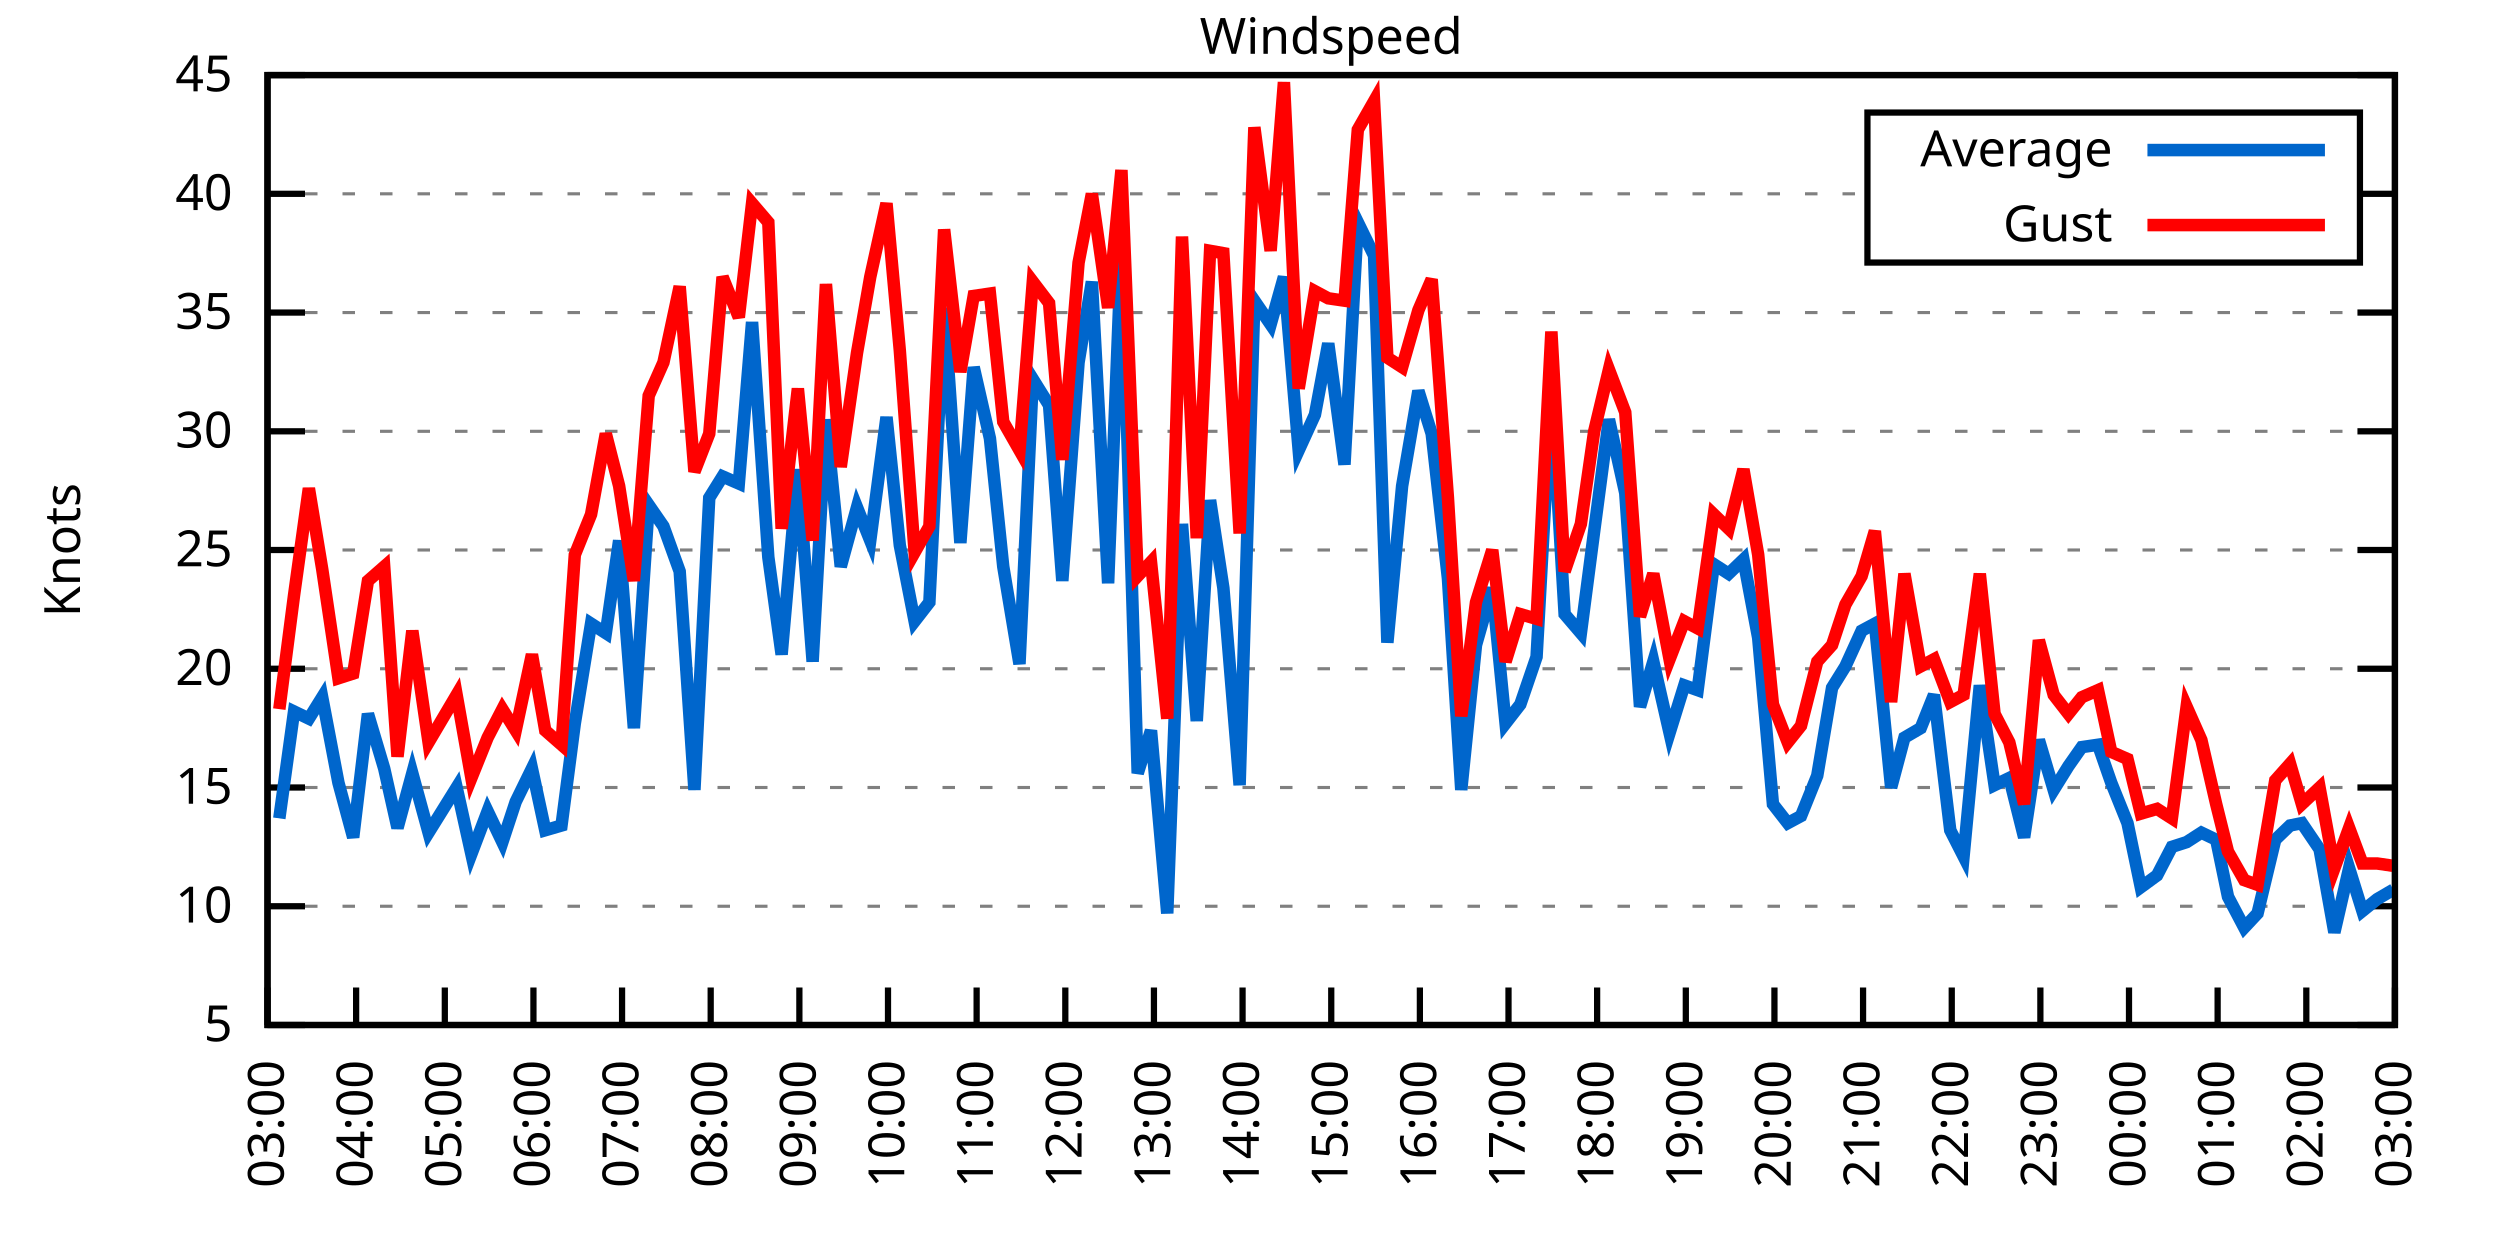
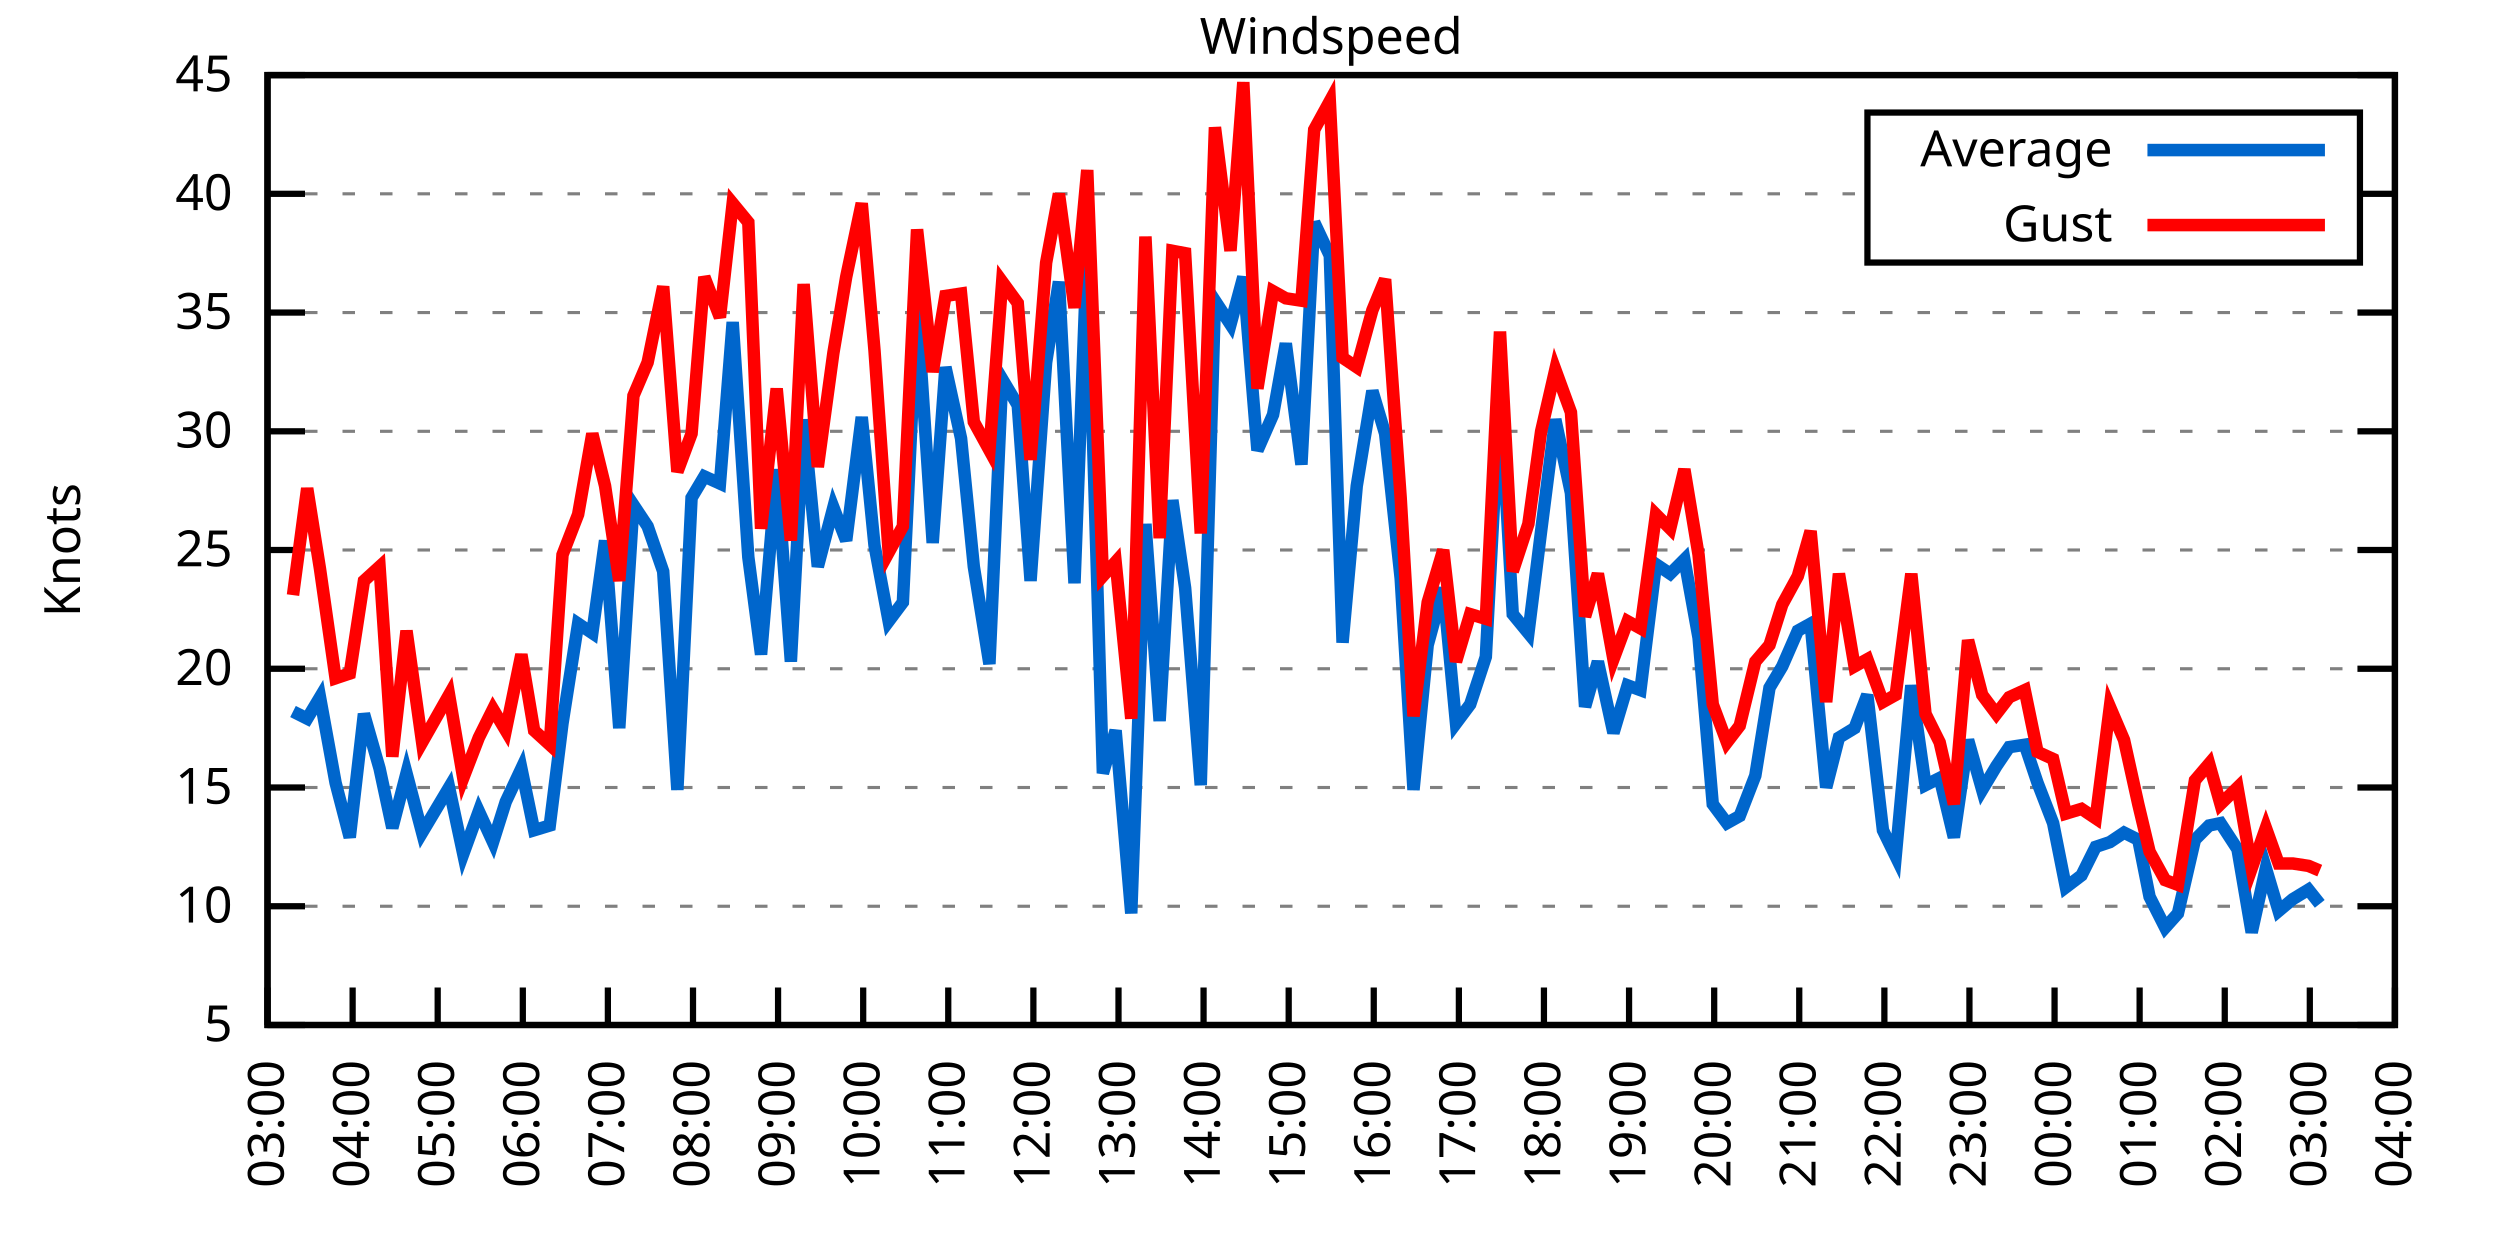
<svg xmlns="http://www.w3.org/2000/svg" xmlns:xlink="http://www.w3.org/1999/xlink" width="400" height="200" viewBox="0 0 400 200">
  <g id="gnuplot_canvas">
    <rect x="0" y="0" width="400" height="200" fill="none" />
    <defs>
      <circle id="gpDot" r="0.5" stroke-width="0.5" stroke="currentColor" />
      <path id="gpPt0" stroke-width="0.333" stroke="currentColor" d="M-1,0 h2 M0,-1 v2" />
      <path id="gpPt1" stroke-width="0.333" stroke="currentColor" d="M-1,-1 L1,1 M1,-1 L-1,1" />
      <path id="gpPt2" stroke-width="0.333" stroke="currentColor" d="M-1,0 L1,0 M0,-1 L0,1 M-1,-1 L1,1 M-1,1 L1,-1" />
      <rect id="gpPt3" stroke-width="0.333" stroke="currentColor" x="-1" y="-1" width="2" height="2" />
      <rect id="gpPt4" stroke-width="0.333" stroke="currentColor" fill="currentColor" x="-1" y="-1" width="2" height="2" />
      <circle id="gpPt5" stroke-width="0.333" stroke="currentColor" cx="0" cy="0" r="1" />
      <use xlink:href="#gpPt5" id="gpPt6" fill="currentColor" stroke="none" />
      <path id="gpPt7" stroke-width="0.333" stroke="currentColor" d="M0,-1.33 L-1.33,0.67 L1.33,0.67 z" />
      <use xlink:href="#gpPt7" id="gpPt8" fill="currentColor" stroke="none" />
      <use xlink:href="#gpPt7" id="gpPt9" stroke="currentColor" transform="rotate(180)" />
      <use xlink:href="#gpPt9" id="gpPt10" fill="currentColor" stroke="none" />
      <use xlink:href="#gpPt3" id="gpPt11" stroke="currentColor" transform="rotate(45)" />
      <use xlink:href="#gpPt11" id="gpPt12" fill="currentColor" stroke="none" />
      <path id="gpPt13" stroke-width="0.333" stroke="currentColor" d="M0,1.330 L1.265,0.411 L0.782,-1.067 L-0.782,-1.076 L-1.265,0.411 z" />
      <use xlink:href="#gpPt13" id="gpPt14" fill="currentColor" stroke="none" />
      <filter id="textbox" filterUnits="objectBoundingBox" x="0" y="0" height="1" width="1">
        <feFlood flood-color="white" flood-opacity="1" result="bgnd" />
        <feComposite in="SourceGraphic" in2="bgnd" operator="atop" />
      </filter>
      <filter id="greybox" filterUnits="objectBoundingBox" x="0" y="0" height="1" width="1">
        <feFlood flood-color="lightgrey" flood-opacity="1" result="grey" />
        <feComposite in="SourceGraphic" in2="grey" operator="atop" />
      </filter>
    </defs>
    <g fill="none" color="white" stroke="currentColor" stroke-width="1.00" stroke-linecap="butt" stroke-linejoin="miter">
</g>
    <g fill="none" color="black" stroke="currentColor" stroke-width="1.00" stroke-linecap="butt" stroke-linejoin="miter">
      <g stroke="none" shape-rendering="crispEdges">
        <polygon fill="rgb(255, 255, 255)" points="42.80,164.00 383.18,164.00 383.18,12.02 42.80,12.02 " />
      </g>
    </g>
    <g fill="none" color="black" stroke="currentColor" stroke-width="1.00" stroke-linecap="butt" stroke-linejoin="miter">
</g>
    <g fill="none" color="black" stroke="black" stroke-width="0.50" stroke-linecap="butt" stroke-linejoin="miter">
</g>
    <g fill="none" color="gray" stroke="currentColor" stroke-width="0.50" stroke-linecap="butt" stroke-linejoin="miter">
      <path stroke="gray" stroke-dasharray="2,4" class="gridline" d="M42.80,164.00 L383.19,164.00  " />
    </g>
    <g fill="none" color="gray" stroke="gray" stroke-width="1.00" stroke-linecap="butt" stroke-linejoin="miter">
</g>
    <g fill="none" color="black" stroke="currentColor" stroke-width="1.00" stroke-linecap="butt" stroke-linejoin="miter">
      <path stroke="black" d="M42.80,164.00 L48.80,164.00 M383.19,164.00 L377.19,164.00  " />
      <g transform="translate(37.20,166.60)" stroke="none" fill="black" font-family="Sans" font-size="8.00" text-anchor="end">
        <text>
          <tspan font-family="Sans"> 5</tspan>
        </text>
      </g>
    </g>
    <g fill="none" color="black" stroke="currentColor" stroke-width="1.00" stroke-linecap="butt" stroke-linejoin="miter">
</g>
    <g fill="none" color="black" stroke="black" stroke-width="0.50" stroke-linecap="butt" stroke-linejoin="miter">
</g>
    <g fill="none" color="gray" stroke="currentColor" stroke-width="0.50" stroke-linecap="butt" stroke-linejoin="miter">
      <path stroke="gray" stroke-dasharray="2,4" class="gridline" d="M42.80,145.00 L383.19,145.00  " />
    </g>
    <g fill="none" color="gray" stroke="gray" stroke-width="1.00" stroke-linecap="butt" stroke-linejoin="miter">
</g>
    <g fill="none" color="black" stroke="currentColor" stroke-width="1.00" stroke-linecap="butt" stroke-linejoin="miter">
      <path stroke="black" d="M42.80,145.00 L48.80,145.00 M383.19,145.00 L377.19,145.00  " />
      <g transform="translate(37.20,147.60)" stroke="none" fill="black" font-family="Sans" font-size="8.00" text-anchor="end">
        <text>
          <tspan font-family="Sans"> 10</tspan>
        </text>
      </g>
    </g>
    <g fill="none" color="black" stroke="currentColor" stroke-width="1.00" stroke-linecap="butt" stroke-linejoin="miter">
</g>
    <g fill="none" color="black" stroke="black" stroke-width="0.50" stroke-linecap="butt" stroke-linejoin="miter">
</g>
    <g fill="none" color="gray" stroke="currentColor" stroke-width="0.50" stroke-linecap="butt" stroke-linejoin="miter">
      <path stroke="gray" stroke-dasharray="2,4" class="gridline" d="M42.80,126.00 L383.19,126.00  " />
    </g>
    <g fill="none" color="gray" stroke="gray" stroke-width="1.00" stroke-linecap="butt" stroke-linejoin="miter">
</g>
    <g fill="none" color="black" stroke="currentColor" stroke-width="1.00" stroke-linecap="butt" stroke-linejoin="miter">
      <path stroke="black" d="M42.80,126.00 L48.80,126.00 M383.19,126.00 L377.19,126.00  " />
      <g transform="translate(37.20,128.60)" stroke="none" fill="black" font-family="Sans" font-size="8.00" text-anchor="end">
        <text>
          <tspan font-family="Sans"> 15</tspan>
        </text>
      </g>
    </g>
    <g fill="none" color="black" stroke="currentColor" stroke-width="1.00" stroke-linecap="butt" stroke-linejoin="miter">
</g>
    <g fill="none" color="black" stroke="black" stroke-width="0.50" stroke-linecap="butt" stroke-linejoin="miter">
</g>
    <g fill="none" color="gray" stroke="currentColor" stroke-width="0.50" stroke-linecap="butt" stroke-linejoin="miter">
      <path stroke="gray" stroke-dasharray="2,4" class="gridline" d="M42.80,107.00 L383.19,107.00  " />
    </g>
    <g fill="none" color="gray" stroke="gray" stroke-width="1.00" stroke-linecap="butt" stroke-linejoin="miter">
</g>
    <g fill="none" color="black" stroke="currentColor" stroke-width="1.00" stroke-linecap="butt" stroke-linejoin="miter">
      <path stroke="black" d="M42.80,107.00 L48.80,107.00 M383.19,107.00 L377.19,107.00  " />
      <g transform="translate(37.20,109.60)" stroke="none" fill="black" font-family="Sans" font-size="8.00" text-anchor="end">
        <text>
          <tspan font-family="Sans"> 20</tspan>
        </text>
      </g>
    </g>
    <g fill="none" color="black" stroke="currentColor" stroke-width="1.00" stroke-linecap="butt" stroke-linejoin="miter">
</g>
    <g fill="none" color="black" stroke="black" stroke-width="0.50" stroke-linecap="butt" stroke-linejoin="miter">
</g>
    <g fill="none" color="gray" stroke="currentColor" stroke-width="0.50" stroke-linecap="butt" stroke-linejoin="miter">
      <path stroke="gray" stroke-dasharray="2,4" class="gridline" d="M42.80,88.00 L383.19,88.00  " />
    </g>
    <g fill="none" color="gray" stroke="gray" stroke-width="1.00" stroke-linecap="butt" stroke-linejoin="miter">
</g>
    <g fill="none" color="black" stroke="currentColor" stroke-width="1.00" stroke-linecap="butt" stroke-linejoin="miter">
      <path stroke="black" d="M42.80,88.00 L48.80,88.00 M383.19,88.00 L377.19,88.00  " />
      <g transform="translate(37.20,90.60)" stroke="none" fill="black" font-family="Sans" font-size="8.00" text-anchor="end">
        <text>
          <tspan font-family="Sans"> 25</tspan>
        </text>
      </g>
    </g>
    <g fill="none" color="black" stroke="currentColor" stroke-width="1.00" stroke-linecap="butt" stroke-linejoin="miter">
</g>
    <g fill="none" color="black" stroke="black" stroke-width="0.50" stroke-linecap="butt" stroke-linejoin="miter">
</g>
    <g fill="none" color="gray" stroke="currentColor" stroke-width="0.50" stroke-linecap="butt" stroke-linejoin="miter">
      <path stroke="gray" stroke-dasharray="2,4" class="gridline" d="M42.80,69.01 L383.19,69.01  " />
    </g>
    <g fill="none" color="gray" stroke="gray" stroke-width="1.00" stroke-linecap="butt" stroke-linejoin="miter">
</g>
    <g fill="none" color="black" stroke="currentColor" stroke-width="1.00" stroke-linecap="butt" stroke-linejoin="miter">
      <path stroke="black" d="M42.80,69.01 L48.80,69.01 M383.19,69.01 L377.19,69.01  " />
      <g transform="translate(37.20,71.61)" stroke="none" fill="black" font-family="Sans" font-size="8.00" text-anchor="end">
        <text>
          <tspan font-family="Sans"> 30</tspan>
        </text>
      </g>
    </g>
    <g fill="none" color="black" stroke="currentColor" stroke-width="1.00" stroke-linecap="butt" stroke-linejoin="miter">
</g>
    <g fill="none" color="black" stroke="black" stroke-width="0.50" stroke-linecap="butt" stroke-linejoin="miter">
</g>
    <g fill="none" color="gray" stroke="currentColor" stroke-width="0.50" stroke-linecap="butt" stroke-linejoin="miter">
      <path stroke="gray" stroke-dasharray="2,4" class="gridline" d="M42.80,50.01 L383.19,50.01  " />
    </g>
    <g fill="none" color="gray" stroke="gray" stroke-width="1.00" stroke-linecap="butt" stroke-linejoin="miter">
</g>
    <g fill="none" color="black" stroke="currentColor" stroke-width="1.00" stroke-linecap="butt" stroke-linejoin="miter">
      <path stroke="black" d="M42.80,50.01 L48.80,50.01 M383.19,50.01 L377.19,50.01  " />
      <g transform="translate(37.20,52.61)" stroke="none" fill="black" font-family="Sans" font-size="8.00" text-anchor="end">
        <text>
          <tspan font-family="Sans"> 35</tspan>
        </text>
      </g>
    </g>
    <g fill="none" color="black" stroke="currentColor" stroke-width="1.00" stroke-linecap="butt" stroke-linejoin="miter">
</g>
    <g fill="none" color="black" stroke="black" stroke-width="0.50" stroke-linecap="butt" stroke-linejoin="miter">
</g>
    <g fill="none" color="gray" stroke="currentColor" stroke-width="0.50" stroke-linecap="butt" stroke-linejoin="miter">
      <path stroke="gray" stroke-dasharray="2,4" class="gridline" d="M42.80,31.01 L298.79,31.01 M377.59,31.01 L383.19,31.01  " />
    </g>
    <g fill="none" color="gray" stroke="gray" stroke-width="1.00" stroke-linecap="butt" stroke-linejoin="miter">
</g>
    <g fill="none" color="black" stroke="currentColor" stroke-width="1.00" stroke-linecap="butt" stroke-linejoin="miter">
      <path stroke="black" d="M42.80,31.01 L48.80,31.01 M383.19,31.01 L377.19,31.01  " />
      <g transform="translate(37.20,33.61)" stroke="none" fill="black" font-family="Sans" font-size="8.00" text-anchor="end">
        <text>
          <tspan font-family="Sans"> 40</tspan>
        </text>
      </g>
    </g>
    <g fill="none" color="black" stroke="currentColor" stroke-width="1.00" stroke-linecap="butt" stroke-linejoin="miter">
</g>
    <g fill="none" color="black" stroke="black" stroke-width="0.50" stroke-linecap="butt" stroke-linejoin="miter">
</g>
    <g fill="none" color="gray" stroke="currentColor" stroke-width="0.50" stroke-linecap="butt" stroke-linejoin="miter">
      <path stroke="gray" stroke-dasharray="2,4" class="gridline" d="M42.80,12.01 L383.19,12.01  " />
    </g>
    <g fill="none" color="gray" stroke="gray" stroke-width="1.00" stroke-linecap="butt" stroke-linejoin="miter">
</g>
    <g fill="none" color="black" stroke="currentColor" stroke-width="1.00" stroke-linecap="butt" stroke-linejoin="miter">
      <path stroke="black" d="M42.80,12.01 L48.80,12.01 M383.19,12.01 L377.19,12.01  " />
      <g transform="translate(37.20,14.61)" stroke="none" fill="black" font-family="Sans" font-size="8.00" text-anchor="end">
        <text>
          <tspan font-family="Sans"> 45</tspan>
        </text>
      </g>
    </g>
    <g fill="none" color="black" stroke="currentColor" stroke-width="1.00" stroke-linecap="butt" stroke-linejoin="miter">
      <path stroke="black" d="M42.80,164.00 L42.80,158.00  " />
      <g transform="translate(45.40,169.60) rotate(270.00)" stroke="none" fill="black" font-family="Sans" font-size="8.00" text-anchor="end">
        <text>
          <tspan font-family="Sans">03:00</tspan>
        </text>
      </g>
    </g>
    <g fill="none" color="black" stroke="currentColor" stroke-width="1.00" stroke-linecap="butt" stroke-linejoin="miter">
-       <path stroke="black" d="M56.98,164.00 L56.98,158.00  " />
-       <g transform="translate(59.58,169.60) rotate(270.00)" stroke="none" fill="black" font-family="Sans" font-size="8.00" text-anchor="end">
+       <path stroke="black" d="M56.42,164.00 L56.42,158.00  " />
+       <g transform="translate(59.02,169.60) rotate(270.00)" stroke="none" fill="black" font-family="Sans" font-size="8.00" text-anchor="end">
        <text>
          <tspan font-family="Sans">04:00</tspan>
        </text>
      </g>
    </g>
    <g fill="none" color="black" stroke="currentColor" stroke-width="1.00" stroke-linecap="butt" stroke-linejoin="miter">
-       <path stroke="black" d="M71.17,164.00 L71.17,158.00  " />
-       <g transform="translate(73.77,169.60) rotate(270.00)" stroke="none" fill="black" font-family="Sans" font-size="8.00" text-anchor="end">
+       <path stroke="black" d="M70.03,164.00 L70.03,158.00  " />
+       <g transform="translate(72.63,169.60) rotate(270.00)" stroke="none" fill="black" font-family="Sans" font-size="8.00" text-anchor="end">
        <text>
          <tspan font-family="Sans">05:00</tspan>
        </text>
      </g>
    </g>
    <g fill="none" color="black" stroke="currentColor" stroke-width="1.00" stroke-linecap="butt" stroke-linejoin="miter">
-       <path stroke="black" d="M85.35,164.00 L85.35,158.00  " />
-       <g transform="translate(87.95,169.60) rotate(270.00)" stroke="none" fill="black" font-family="Sans" font-size="8.00" text-anchor="end">
+       <path stroke="black" d="M83.65,164.00 L83.65,158.00  " />
+       <g transform="translate(86.25,169.60) rotate(270.00)" stroke="none" fill="black" font-family="Sans" font-size="8.00" text-anchor="end">
        <text>
          <tspan font-family="Sans">06:00</tspan>
        </text>
      </g>
    </g>
    <g fill="none" color="black" stroke="currentColor" stroke-width="1.00" stroke-linecap="butt" stroke-linejoin="miter">
-       <path stroke="black" d="M99.53,164.00 L99.53,158.00  " />
-       <g transform="translate(102.13,169.60) rotate(270.00)" stroke="none" fill="black" font-family="Sans" font-size="8.00" text-anchor="end">
+       <path stroke="black" d="M97.26,164.00 L97.26,158.00  " />
+       <g transform="translate(99.86,169.60) rotate(270.00)" stroke="none" fill="black" font-family="Sans" font-size="8.00" text-anchor="end">
        <text>
          <tspan font-family="Sans">07:00</tspan>
        </text>
      </g>
    </g>
    <g fill="none" color="black" stroke="currentColor" stroke-width="1.00" stroke-linecap="butt" stroke-linejoin="miter">
-       <path stroke="black" d="M113.71,164.00 L113.71,158.00  " />
-       <g transform="translate(116.31,169.60) rotate(270.00)" stroke="none" fill="black" font-family="Sans" font-size="8.00" text-anchor="end">
+       <path stroke="black" d="M110.88,164.00 L110.88,158.00  " />
+       <g transform="translate(113.48,169.60) rotate(270.00)" stroke="none" fill="black" font-family="Sans" font-size="8.00" text-anchor="end">
        <text>
          <tspan font-family="Sans">08:00</tspan>
        </text>
      </g>
    </g>
    <g fill="none" color="black" stroke="currentColor" stroke-width="1.00" stroke-linecap="butt" stroke-linejoin="miter">
-       <path stroke="black" d="M127.90,164.00 L127.90,158.00  " />
-       <g transform="translate(130.50,169.60) rotate(270.00)" stroke="none" fill="black" font-family="Sans" font-size="8.00" text-anchor="end">
+       <path stroke="black" d="M124.49,164.00 L124.49,158.00  " />
+       <g transform="translate(127.09,169.60) rotate(270.00)" stroke="none" fill="black" font-family="Sans" font-size="8.00" text-anchor="end">
        <text>
          <tspan font-family="Sans">09:00</tspan>
        </text>
      </g>
    </g>
    <g fill="none" color="black" stroke="currentColor" stroke-width="1.00" stroke-linecap="butt" stroke-linejoin="miter">
-       <path stroke="black" d="M142.08,164.00 L142.08,158.00  " />
-       <g transform="translate(144.68,169.60) rotate(270.00)" stroke="none" fill="black" font-family="Sans" font-size="8.00" text-anchor="end">
+       <path stroke="black" d="M138.11,164.00 L138.11,158.00  " />
+       <g transform="translate(140.71,169.60) rotate(270.00)" stroke="none" fill="black" font-family="Sans" font-size="8.00" text-anchor="end">
        <text>
          <tspan font-family="Sans">10:00</tspan>
        </text>
      </g>
    </g>
    <g fill="none" color="black" stroke="currentColor" stroke-width="1.00" stroke-linecap="butt" stroke-linejoin="miter">
-       <path stroke="black" d="M156.26,164.00 L156.26,158.00  " />
-       <g transform="translate(158.86,169.60) rotate(270.00)" stroke="none" fill="black" font-family="Sans" font-size="8.00" text-anchor="end">
+       <path stroke="black" d="M151.72,164.00 L151.72,158.00  " />
+       <g transform="translate(154.32,169.60) rotate(270.00)" stroke="none" fill="black" font-family="Sans" font-size="8.00" text-anchor="end">
        <text>
          <tspan font-family="Sans">11:00</tspan>
        </text>
      </g>
    </g>
    <g fill="none" color="black" stroke="currentColor" stroke-width="1.00" stroke-linecap="butt" stroke-linejoin="miter">
-       <path stroke="black" d="M170.45,164.00 L170.45,158.00  " />
-       <g transform="translate(173.05,169.60) rotate(270.00)" stroke="none" fill="black" font-family="Sans" font-size="8.00" text-anchor="end">
+       <path stroke="black" d="M165.34,164.00 L165.34,158.00  " />
+       <g transform="translate(167.94,169.60) rotate(270.00)" stroke="none" fill="black" font-family="Sans" font-size="8.00" text-anchor="end">
        <text>
          <tspan font-family="Sans">12:00</tspan>
        </text>
      </g>
    </g>
    <g fill="none" color="black" stroke="currentColor" stroke-width="1.00" stroke-linecap="butt" stroke-linejoin="miter">
-       <path stroke="black" d="M184.63,164.00 L184.63,158.00  " />
-       <g transform="translate(187.23,169.60) rotate(270.00)" stroke="none" fill="black" font-family="Sans" font-size="8.00" text-anchor="end">
+       <path stroke="black" d="M178.96,164.00 L178.96,158.00  " />
+       <g transform="translate(181.56,169.60) rotate(270.00)" stroke="none" fill="black" font-family="Sans" font-size="8.00" text-anchor="end">
        <text>
          <tspan font-family="Sans">13:00</tspan>
        </text>
      </g>
    </g>
    <g fill="none" color="black" stroke="currentColor" stroke-width="1.00" stroke-linecap="butt" stroke-linejoin="miter">
-       <path stroke="black" d="M198.81,164.00 L198.81,158.00  " />
-       <g transform="translate(201.41,169.60) rotate(270.00)" stroke="none" fill="black" font-family="Sans" font-size="8.00" text-anchor="end">
+       <path stroke="black" d="M192.57,164.00 L192.57,158.00  " />
+       <g transform="translate(195.17,169.60) rotate(270.00)" stroke="none" fill="black" font-family="Sans" font-size="8.00" text-anchor="end">
        <text>
          <tspan font-family="Sans">14:00</tspan>
        </text>
      </g>
    </g>
    <g fill="none" color="black" stroke="currentColor" stroke-width="1.00" stroke-linecap="butt" stroke-linejoin="miter">
-       <path stroke="black" d="M213.00,164.00 L213.00,158.00  " />
-       <g transform="translate(215.60,169.60) rotate(270.00)" stroke="none" fill="black" font-family="Sans" font-size="8.00" text-anchor="end">
+       <path stroke="black" d="M206.19,164.00 L206.19,158.00  " />
+       <g transform="translate(208.79,169.60) rotate(270.00)" stroke="none" fill="black" font-family="Sans" font-size="8.00" text-anchor="end">
        <text>
          <tspan font-family="Sans">15:00</tspan>
        </text>
      </g>
    </g>
    <g fill="none" color="black" stroke="currentColor" stroke-width="1.00" stroke-linecap="butt" stroke-linejoin="miter">
-       <path stroke="black" d="M227.18,164.00 L227.18,158.00  " />
-       <g transform="translate(229.78,169.60) rotate(270.00)" stroke="none" fill="black" font-family="Sans" font-size="8.00" text-anchor="end">
+       <path stroke="black" d="M219.80,164.00 L219.80,158.00  " />
+       <g transform="translate(222.40,169.60) rotate(270.00)" stroke="none" fill="black" font-family="Sans" font-size="8.00" text-anchor="end">
        <text>
          <tspan font-family="Sans">16:00</tspan>
        </text>
      </g>
    </g>
    <g fill="none" color="black" stroke="currentColor" stroke-width="1.00" stroke-linecap="butt" stroke-linejoin="miter">
-       <path stroke="black" d="M241.36,164.00 L241.36,158.00  " />
-       <g transform="translate(243.96,169.60) rotate(270.00)" stroke="none" fill="black" font-family="Sans" font-size="8.00" text-anchor="end">
+       <path stroke="black" d="M233.42,164.00 L233.42,158.00  " />
+       <g transform="translate(236.02,169.60) rotate(270.00)" stroke="none" fill="black" font-family="Sans" font-size="8.00" text-anchor="end">
        <text>
          <tspan font-family="Sans">17:00</tspan>
        </text>
      </g>
    </g>
    <g fill="none" color="black" stroke="currentColor" stroke-width="1.00" stroke-linecap="butt" stroke-linejoin="miter">
-       <path stroke="black" d="M255.54,164.00 L255.54,158.00  " />
-       <g transform="translate(258.14,169.60) rotate(270.00)" stroke="none" fill="black" font-family="Sans" font-size="8.00" text-anchor="end">
+       <path stroke="black" d="M247.03,164.00 L247.03,158.00  " />
+       <g transform="translate(249.63,169.60) rotate(270.00)" stroke="none" fill="black" font-family="Sans" font-size="8.00" text-anchor="end">
        <text>
          <tspan font-family="Sans">18:00</tspan>
        </text>
      </g>
    </g>
    <g fill="none" color="black" stroke="currentColor" stroke-width="1.00" stroke-linecap="butt" stroke-linejoin="miter">
-       <path stroke="black" d="M269.73,164.00 L269.73,158.00  " />
-       <g transform="translate(272.33,169.60) rotate(270.00)" stroke="none" fill="black" font-family="Sans" font-size="8.00" text-anchor="end">
+       <path stroke="black" d="M260.65,164.00 L260.65,158.00  " />
+       <g transform="translate(263.25,169.60) rotate(270.00)" stroke="none" fill="black" font-family="Sans" font-size="8.00" text-anchor="end">
        <text>
          <tspan font-family="Sans">19:00</tspan>
        </text>
      </g>
    </g>
    <g fill="none" color="black" stroke="currentColor" stroke-width="1.00" stroke-linecap="butt" stroke-linejoin="miter">
-       <path stroke="black" d="M283.91,164.00 L283.91,158.00  " />
-       <g transform="translate(286.51,169.60) rotate(270.00)" stroke="none" fill="black" font-family="Sans" font-size="8.00" text-anchor="end">
+       <path stroke="black" d="M274.27,164.00 L274.27,158.00  " />
+       <g transform="translate(276.87,169.60) rotate(270.00)" stroke="none" fill="black" font-family="Sans" font-size="8.00" text-anchor="end">
        <text>
          <tspan font-family="Sans">20:00</tspan>
        </text>
      </g>
    </g>
    <g fill="none" color="black" stroke="currentColor" stroke-width="1.00" stroke-linecap="butt" stroke-linejoin="miter">
-       <path stroke="black" d="M298.09,164.00 L298.09,158.00  " />
-       <g transform="translate(300.69,169.60) rotate(270.00)" stroke="none" fill="black" font-family="Sans" font-size="8.00" text-anchor="end">
+       <path stroke="black" d="M287.88,164.00 L287.88,158.00  " />
+       <g transform="translate(290.48,169.60) rotate(270.00)" stroke="none" fill="black" font-family="Sans" font-size="8.00" text-anchor="end">
        <text>
          <tspan font-family="Sans">21:00</tspan>
        </text>
      </g>
    </g>
    <g fill="none" color="black" stroke="currentColor" stroke-width="1.00" stroke-linecap="butt" stroke-linejoin="miter">
-       <path stroke="black" d="M312.28,164.00 L312.28,158.00  " />
-       <g transform="translate(314.88,169.60) rotate(270.00)" stroke="none" fill="black" font-family="Sans" font-size="8.00" text-anchor="end">
+       <path stroke="black" d="M301.50,164.00 L301.50,158.00  " />
+       <g transform="translate(304.10,169.60) rotate(270.00)" stroke="none" fill="black" font-family="Sans" font-size="8.00" text-anchor="end">
        <text>
          <tspan font-family="Sans">22:00</tspan>
        </text>
      </g>
    </g>
    <g fill="none" color="black" stroke="currentColor" stroke-width="1.00" stroke-linecap="butt" stroke-linejoin="miter">
-       <path stroke="black" d="M326.46,164.00 L326.46,158.00  " />
-       <g transform="translate(329.06,169.60) rotate(270.00)" stroke="none" fill="black" font-family="Sans" font-size="8.00" text-anchor="end">
+       <path stroke="black" d="M315.11,164.00 L315.11,158.00  " />
+       <g transform="translate(317.71,169.60) rotate(270.00)" stroke="none" fill="black" font-family="Sans" font-size="8.00" text-anchor="end">
        <text>
          <tspan font-family="Sans">23:00</tspan>
        </text>
      </g>
    </g>
    <g fill="none" color="black" stroke="currentColor" stroke-width="1.00" stroke-linecap="butt" stroke-linejoin="miter">
-       <path stroke="black" d="M340.64,164.00 L340.64,158.00  " />
-       <g transform="translate(343.24,169.60) rotate(270.00)" stroke="none" fill="black" font-family="Sans" font-size="8.00" text-anchor="end">
+       <path stroke="black" d="M328.73,164.00 L328.73,158.00  " />
+       <g transform="translate(331.33,169.60) rotate(270.00)" stroke="none" fill="black" font-family="Sans" font-size="8.00" text-anchor="end">
        <text>
          <tspan font-family="Sans">00:00</tspan>
        </text>
      </g>
    </g>
    <g fill="none" color="black" stroke="currentColor" stroke-width="1.00" stroke-linecap="butt" stroke-linejoin="miter">
-       <path stroke="black" d="M354.82,164.00 L354.82,158.00  " />
-       <g transform="translate(357.42,169.60) rotate(270.00)" stroke="none" fill="black" font-family="Sans" font-size="8.00" text-anchor="end">
+       <path stroke="black" d="M342.34,164.00 L342.34,158.00  " />
+       <g transform="translate(344.94,169.60) rotate(270.00)" stroke="none" fill="black" font-family="Sans" font-size="8.00" text-anchor="end">
        <text>
          <tspan font-family="Sans">01:00</tspan>
        </text>
      </g>
    </g>
    <g fill="none" color="black" stroke="currentColor" stroke-width="1.00" stroke-linecap="butt" stroke-linejoin="miter">
-       <path stroke="black" d="M369.01,164.00 L369.01,158.00  " />
-       <g transform="translate(371.61,169.60) rotate(270.00)" stroke="none" fill="black" font-family="Sans" font-size="8.00" text-anchor="end">
+       <path stroke="black" d="M355.96,164.00 L355.96,158.00  " />
+       <g transform="translate(358.56,169.60) rotate(270.00)" stroke="none" fill="black" font-family="Sans" font-size="8.00" text-anchor="end">
        <text>
          <tspan font-family="Sans">02:00</tspan>
+         </text>
+       </g>
+     </g>
+     <g fill="none" color="black" stroke="currentColor" stroke-width="1.00" stroke-linecap="butt" stroke-linejoin="miter">
+       <path stroke="black" d="M369.57,164.00 L369.57,158.00  " />
+       <g transform="translate(372.17,169.60) rotate(270.00)" stroke="none" fill="black" font-family="Sans" font-size="8.00" text-anchor="end">
+         <text>
+           <tspan font-family="Sans">03:00</tspan>
        </text>
      </g>
    </g>
    <g fill="none" color="black" stroke="currentColor" stroke-width="1.00" stroke-linecap="butt" stroke-linejoin="miter">
      <path stroke="black" d="M383.19,164.00 L383.19,158.00  " />
      <g transform="translate(385.79,169.60) rotate(270.00)" stroke="none" fill="black" font-family="Sans" font-size="8.00" text-anchor="end">
        <text>
-           <tspan font-family="Sans">03:00</tspan>
+           <tspan font-family="Sans">04:00</tspan>
        </text>
      </g>
    </g>
    <g fill="none" color="black" stroke="currentColor" stroke-width="1.00" stroke-linecap="butt" stroke-linejoin="miter">
</g>
    <g fill="none" color="black" stroke="currentColor" stroke-width="1.00" stroke-linecap="butt" stroke-linejoin="miter">
      <path stroke="black" d="M42.80,12.01 L42.80,164.00 L383.19,164.00 L383.19,12.01 L42.80,12.01 Z  " />
    </g>
    <g fill="none" color="black" stroke="currentColor" stroke-width="1.00" stroke-linecap="butt" stroke-linejoin="miter">
</g>
    <g fill="none" color="black" stroke="currentColor" stroke-width="1.00" stroke-linecap="butt" stroke-linejoin="miter">
      <path stroke="black" d="M298.79,42.01 L298.79,18.01 L377.59,18.01 L377.59,42.01 L298.79,42.01 Z  " />
    </g>
    <g id="Windspeed_plot_1">
      <g fill="none" color="white" stroke="black" stroke-width="2.00" stroke-linecap="butt" stroke-linejoin="miter">
</g>
      <g fill="none" color="black" stroke="currentColor" stroke-width="2.00" stroke-linecap="butt" stroke-linejoin="miter">
        <g transform="translate(337.99,26.61)" stroke="none" fill="black" font-family="Sans" font-size="8.00" text-anchor="end">
          <text>
            <tspan font-family="Sans">Average</tspan>
          </text>
        </g>
      </g>
      <g fill="none" color="black" stroke="currentColor" stroke-width="2.00" stroke-linecap="butt" stroke-linejoin="miter">
-         <path stroke="rgb(  0, 102, 204)" d="M343.59,24.01 L371.99,24.01 M44.69,130.94 L47.05,113.84 L49.42,114.98 L51.55,111.56 L54.15,125.24 L56.51,133.98   L58.87,114.22 L61.47,122.96 L63.60,132.46 L65.97,123.72 L68.57,133.22 L73.06,126.00 L75.42,136.64 L78.02,129.80   L80.38,134.74 L82.51,128.28 L85.11,122.96 L87.24,132.84 L89.84,132.08 L91.97,115.74 L94.57,99.78 L96.93,101.30   L99.06,86.49 L101.42,116.50 L103.79,80.79 L106.15,84.21 L108.75,91.42 L111.11,126.38 L113.48,79.65 L115.61,76.23   L118.21,77.37 L120.33,51.53 L122.93,89.14 L125.06,104.72 L127.66,75.09 L130.02,105.86 L132.15,67.11 L134.52,90.66   L137.12,81.17 L139.24,86.49 L141.84,66.73 L143.97,87.25 L146.34,99.40 L148.70,96.36 L151.06,49.25 L153.66,86.87   L155.79,58.75 L158.39,70.15 L160.52,90.66 L163.12,106.24 L165.25,60.65 L167.85,64.83 L169.97,92.94 L172.57,57.99   L174.70,45.07 L177.30,93.32 L179.43,39.37 L182.03,123.72 L184.16,116.88 L186.76,146.14 L189.12,83.83 L191.48,115.36   L193.61,80.03 L195.74,94.08 L198.34,125.62 L200.70,48.11 L203.30,51.91 L205.43,44.31 L207.79,72.05 L210.39,66.35   L212.52,54.95 L215.12,74.33 L217.25,35.57 L219.85,40.89 L221.98,102.82 L224.34,77.75 L226.94,62.55 L229.07,69.39   L231.67,92.56 L233.80,126.38 L236.16,103.20 L238.76,94.08 L240.89,115.74 L243.25,112.70 L245.85,105.10 L248.22,62.55   L250.34,98.26 L252.94,101.30 L255.07,84.97 L257.43,67.11 L260.04,78.89 L262.40,113.08 L264.53,105.86 L267.13,117.26   L269.49,109.66 L271.62,110.42 L274.22,90.28 L276.58,91.80 L278.95,89.52 L281.31,102.06 L283.67,128.66 L286.04,131.70   L288.16,130.56 L290.76,124.10 L293.13,110.04 L295.26,106.62 L297.86,100.92 L299.98,99.78 L302.58,126.00 L304.71,118.02   L307.31,116.50 L309.44,111.18 L312.04,132.84 L314.17,137.02 L316.77,109.66 L319.13,125.62 L321.49,124.48 L323.86,133.98   L326.22,118.40 L328.59,126.38 L330.95,122.58 L333.08,119.54 L335.68,119.16 L337.80,125.24 L340.40,131.70 L342.53,141.96   L345.13,140.06 L347.50,135.50 L349.86,134.74 L352.22,133.22 L354.59,134.36 L356.48,143.48 L359.08,148.42 L361.21,146.14   L364.04,134.36 L366.41,132.08 L368.30,131.70 L371.13,135.88 L373.50,149.18 L375.86,138.92 L377.99,145.76 L380.35,143.86   L382.95,142.34  " />
+         <path stroke="rgb(  0, 102, 204)" d="M343.59,24.01 L371.99,24.01 M46.88,113.84 L49.15,114.98 L51.20,111.56 L53.69,125.24 L55.96,133.98 L58.23,114.22   L60.73,122.96 L62.77,132.46 L65.04,123.72 L67.54,133.22 L71.85,126.00 L74.12,136.64 L76.61,129.80 L78.88,134.74   L80.92,128.28 L83.42,122.96 L85.46,132.84 L87.96,132.08 L90.00,115.74 L92.50,99.78 L94.77,101.30 L96.81,86.49   L99.08,116.50 L101.35,80.79 L103.62,84.21 L106.11,91.42 L108.38,126.38 L110.65,79.65 L112.69,76.23 L115.19,77.37   L117.23,51.53 L119.73,89.14 L121.77,104.72 L124.27,75.09 L126.54,105.86 L128.58,67.11 L130.85,90.66 L133.34,81.17   L135.39,86.49 L137.88,66.73 L139.92,87.25 L142.19,99.40 L144.46,96.36 L146.73,49.25 L149.23,86.87 L151.27,58.75   L153.77,70.15 L155.81,90.66 L158.31,106.24 L160.35,60.65 L162.84,64.83 L164.89,92.94 L167.38,57.99 L169.43,45.07   L171.92,93.32 L173.96,39.37 L176.46,123.72 L178.50,116.88 L181.00,146.14 L183.27,83.83 L185.54,115.36 L187.58,80.03   L189.62,94.08 L192.12,125.62 L194.39,48.11 L196.88,51.91 L198.93,44.31 L201.19,72.05 L203.69,66.35 L205.73,54.95   L208.23,74.33 L210.27,35.57 L212.77,40.89 L214.81,102.82 L217.08,77.75 L219.58,62.55 L221.62,69.39 L224.11,92.56   L226.16,126.38 L228.43,103.20 L230.92,94.08 L232.96,115.74 L235.23,112.70 L237.73,105.10 L240.00,62.55 L242.04,98.26   L244.54,101.30 L246.58,84.97 L248.85,67.11 L251.35,78.89 L253.61,113.08 L255.66,105.86 L258.15,117.26 L260.42,109.66   L262.47,110.42 L264.96,90.28 L267.23,91.80 L269.50,89.52 L271.77,102.06 L274.04,128.66 L276.31,131.70 L278.35,130.56   L280.85,124.10 L283.12,110.04 L285.16,106.62 L287.65,100.92 L289.70,99.78 L292.19,126.00 L294.23,118.02 L296.73,116.50   L298.77,111.18 L301.27,132.84 L303.31,137.02 L305.81,109.66 L308.08,125.62 L310.35,124.48 L312.62,133.98 L314.89,118.40   L317.15,126.38 L319.42,122.58 L321.47,119.54 L323.96,119.16 L326.00,125.24 L328.50,131.70 L330.54,141.96 L333.04,140.06   L335.31,135.50 L337.58,134.74 L339.85,133.22 L342.12,134.36 L343.93,143.48 L346.43,148.42 L348.47,146.14 L351.19,134.36   L353.46,132.08 L355.28,131.70 L358.00,135.88 L360.27,149.18 L362.54,138.92 L364.58,145.76 L366.85,143.86 L369.35,142.34   L371.16,144.62  " />
      </g>
    </g>
    <g id="Windspeed_plot_2">
      <g fill="none" color="black" stroke="currentColor" stroke-width="2.00" stroke-linecap="butt" stroke-linejoin="miter">
        <g transform="translate(337.99,38.61)" stroke="none" fill="black" font-family="Sans" font-size="8.00" text-anchor="end">
          <text>
            <tspan font-family="Sans">Gust</tspan>
          </text>
        </g>
      </g>
      <g fill="none" color="black" stroke="currentColor" stroke-width="2.00" stroke-linecap="butt" stroke-linejoin="miter">
-         <path stroke="rgb(255,   0,   0)" d="M343.59,36.01 L371.99,36.01 M44.69,113.46 L47.05,95.22 L49.42,78.13 L51.55,91.04 L54.15,108.52 L56.51,107.76   L58.87,92.94 L61.47,90.66 L63.60,121.06 L65.97,100.92 L68.57,118.78 L73.06,111.18 L75.42,124.48 L78.02,118.02   L80.38,113.46 L82.51,116.88 L85.11,104.72 L87.24,116.88 L89.84,119.16 L91.97,88.76 L94.57,82.31 L96.93,69.39   L99.06,77.75 L101.42,92.94 L103.79,63.31 L106.15,57.99 L108.75,45.83 L111.11,75.47 L113.48,69.39 L115.61,44.31   L118.21,50.77 L120.33,32.53 L122.93,35.57 L125.06,84.59 L127.66,62.17 L130.02,86.49 L132.15,45.45 L134.52,74.71   L137.12,56.47 L139.24,44.31 L141.84,32.53 L143.97,56.09 L146.34,88.38 L148.70,84.21 L151.06,36.71 L153.66,59.51   L155.79,47.35 L158.39,46.97 L160.52,67.49 L163.12,72.05 L165.25,45.07 L167.85,48.49 L169.97,73.57 L172.57,42.03   L174.70,31.01 L177.30,49.25 L179.43,27.21 L182.03,92.18 L184.16,89.90 L186.76,114.98 L189.12,37.85 L191.48,86.11   L193.61,40.13 L195.74,40.51 L198.34,85.35 L200.70,20.37 L203.30,40.13 L205.43,13.15 L207.79,62.17 L210.39,46.59   L212.52,47.73 L215.12,48.11 L217.25,20.75 L219.85,16.19 L221.98,57.23 L224.34,58.75 L226.94,49.63 L229.07,44.69   L231.67,79.65 L233.80,114.60 L236.16,96.36 L238.76,88.00 L240.89,105.86 L243.25,98.26 L245.85,99.02 L248.22,53.05   L250.34,91.42 L252.94,83.83 L255.07,69.01 L257.43,59.13 L260.04,65.97 L262.40,98.64 L264.53,91.80 L267.13,105.48   L269.49,99.40 L271.62,100.54 L274.22,82.31 L276.58,84.59 L278.95,75.09 L281.31,88.76 L283.67,112.70 L286.04,118.78   L288.16,116.12 L290.76,105.86 L293.13,103.20 L295.26,96.74 L297.86,92.18 L299.98,84.97 L302.58,112.32 L304.71,91.80   L307.31,106.62 L309.44,105.48 L312.04,112.32 L314.17,111.18 L316.77,91.80 L319.13,114.22 L321.49,118.78 L323.86,128.66   L326.22,102.44 L328.59,111.18 L330.95,114.22 L333.08,111.56 L335.68,110.42 L337.80,120.30 L340.40,121.44 L342.53,130.18   L345.13,129.42 L347.50,130.94 L349.86,113.08 L352.22,118.40 L354.59,128.66 L356.48,136.26 L359.08,140.82 L361.21,141.58   L364.04,124.86 L366.41,122.20 L368.30,128.66 L371.13,126.00 L373.50,138.92 L375.86,132.46 L377.99,138.16 L380.35,138.16   L382.95,138.54  " />
+         <path stroke="rgb(255,   0,   0)" d="M343.59,36.01 L371.99,36.01 M46.88,95.22 L49.15,78.13 L51.20,91.04 L53.69,108.52 L55.96,107.76 L58.23,92.94   L60.73,90.66 L62.77,121.06 L65.04,100.92 L67.54,118.78 L71.85,111.18 L74.12,124.48 L76.61,118.02 L78.88,113.46   L80.92,116.88 L83.42,104.72 L85.46,116.88 L87.96,119.16 L90.00,88.76 L92.50,82.31 L94.77,69.39 L96.81,77.75   L99.08,92.94 L101.35,63.31 L103.62,57.99 L106.11,45.83 L108.38,75.47 L110.65,69.39 L112.69,44.31 L115.19,50.77   L117.23,32.53 L119.73,35.57 L121.77,84.59 L124.27,62.17 L126.54,86.49 L128.58,45.45 L130.85,74.71 L133.34,56.47   L135.39,44.31 L137.88,32.53 L139.92,56.09 L142.19,88.38 L144.46,84.21 L146.73,36.71 L149.23,59.51 L151.27,47.35   L153.77,46.97 L155.81,67.49 L158.31,72.05 L160.35,45.07 L162.84,48.49 L164.89,73.57 L167.38,42.03 L169.43,31.01   L171.92,49.25 L173.96,27.21 L176.46,92.18 L178.50,89.90 L181.00,114.98 L183.27,37.85 L185.54,86.11 L187.58,40.13   L189.62,40.51 L192.12,85.35 L194.39,20.37 L196.88,40.13 L198.93,13.15 L201.19,62.17 L203.69,46.59 L205.73,47.73   L208.23,48.11 L210.27,20.75 L212.77,16.19 L214.81,57.23 L217.08,58.75 L219.58,49.63 L221.62,44.69 L224.11,79.65   L226.16,114.60 L228.43,96.36 L230.92,88.00 L232.96,105.86 L235.23,98.26 L237.73,99.02 L240.00,53.05 L242.04,91.42   L244.54,83.83 L246.58,69.01 L248.85,59.13 L251.35,65.97 L253.61,98.64 L255.66,91.80 L258.15,105.48 L260.42,99.40   L262.47,100.54 L264.96,82.31 L267.23,84.59 L269.50,75.09 L271.77,88.76 L274.04,112.70 L276.31,118.78 L278.35,116.12   L280.85,105.86 L283.12,103.20 L285.16,96.74 L287.65,92.18 L289.70,84.97 L292.19,112.32 L294.23,91.80 L296.73,106.62   L298.77,105.48 L301.27,112.32 L303.31,111.18 L305.81,91.80 L308.08,114.22 L310.35,118.78 L312.62,128.66 L314.89,102.44   L317.15,111.18 L319.42,114.22 L321.47,111.56 L323.96,110.42 L326.00,120.30 L328.50,121.44 L330.54,130.18 L333.04,129.42   L335.31,130.94 L337.58,113.08 L339.85,118.40 L342.12,128.66 L343.93,136.26 L346.43,140.82 L348.47,141.58 L351.19,124.86   L353.46,122.20 L355.28,128.66 L358.00,126.00 L360.27,138.92 L362.54,132.46 L364.58,138.16 L366.85,138.16 L369.35,138.54   L371.16,139.30  " />
      </g>
    </g>
    <g fill="none" color="black" stroke="currentColor" stroke-width="2.00" stroke-linecap="butt" stroke-linejoin="miter">
</g>
    <g fill="none" color="black" stroke="black" stroke-width="1.00" stroke-linecap="butt" stroke-linejoin="miter">
</g>
    <g fill="none" color="black" stroke="currentColor" stroke-width="1.00" stroke-linecap="butt" stroke-linejoin="miter">
      <path stroke="black" d="M42.80,12.01 L42.80,164.00 L383.19,164.00 L383.19,12.01 L42.80,12.01 Z  " />
      <g transform="translate(12.80,88.01) rotate(270.00)" stroke="none" fill="black" font-family="Sans" font-size="8.00" text-anchor="middle">
        <text>
          <tspan font-family="Sans">Knots</tspan>
        </text>
      </g>
    </g>
    <g fill="none" color="black" stroke="currentColor" stroke-width="1.00" stroke-linecap="butt" stroke-linejoin="miter">
</g>
    <g fill="none" color="black" stroke="currentColor" stroke-width="1.00" stroke-linecap="butt" stroke-linejoin="miter">
      <g transform="translate(212.99,8.61)" stroke="none" fill="black" font-family="Sans" font-size="8.00" text-anchor="middle">
        <text>
          <tspan font-family="Sans">Windspeed</tspan>
        </text>
      </g>
    </g>
    <g fill="none" color="black" stroke="currentColor" stroke-width="1.00" stroke-linecap="butt" stroke-linejoin="miter">
</g>
  </g>
</svg>
